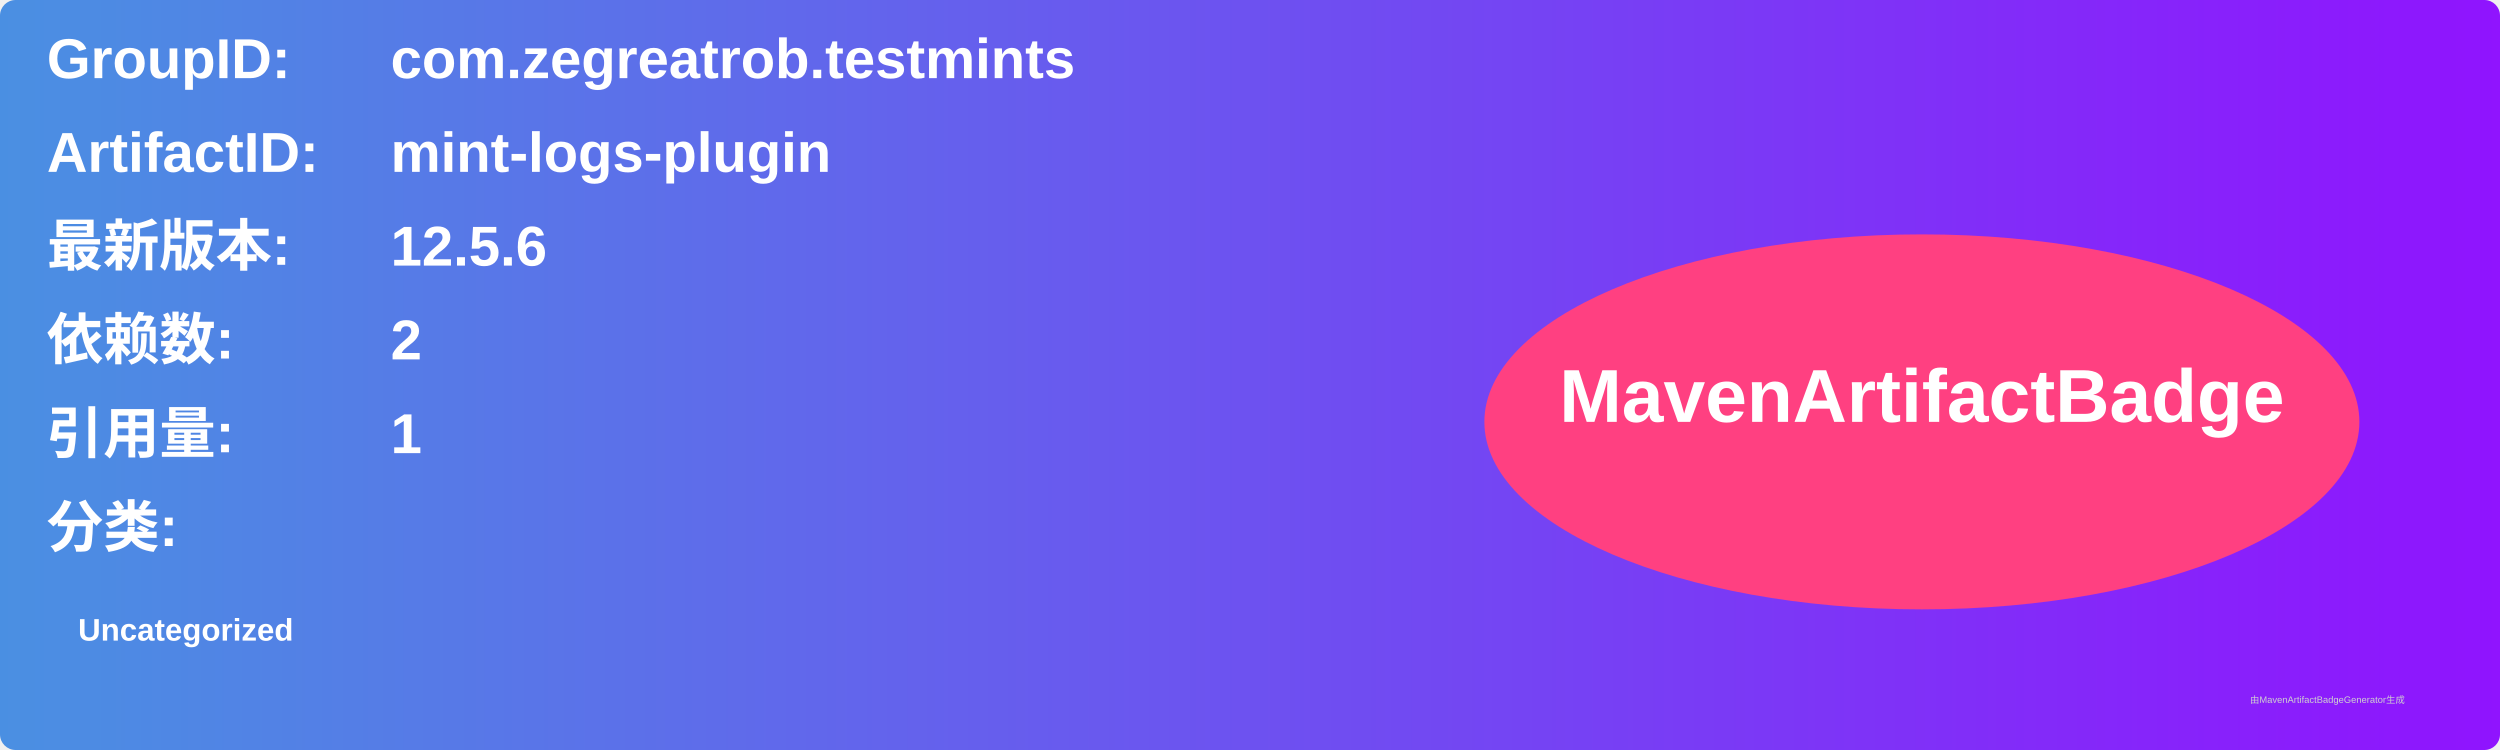
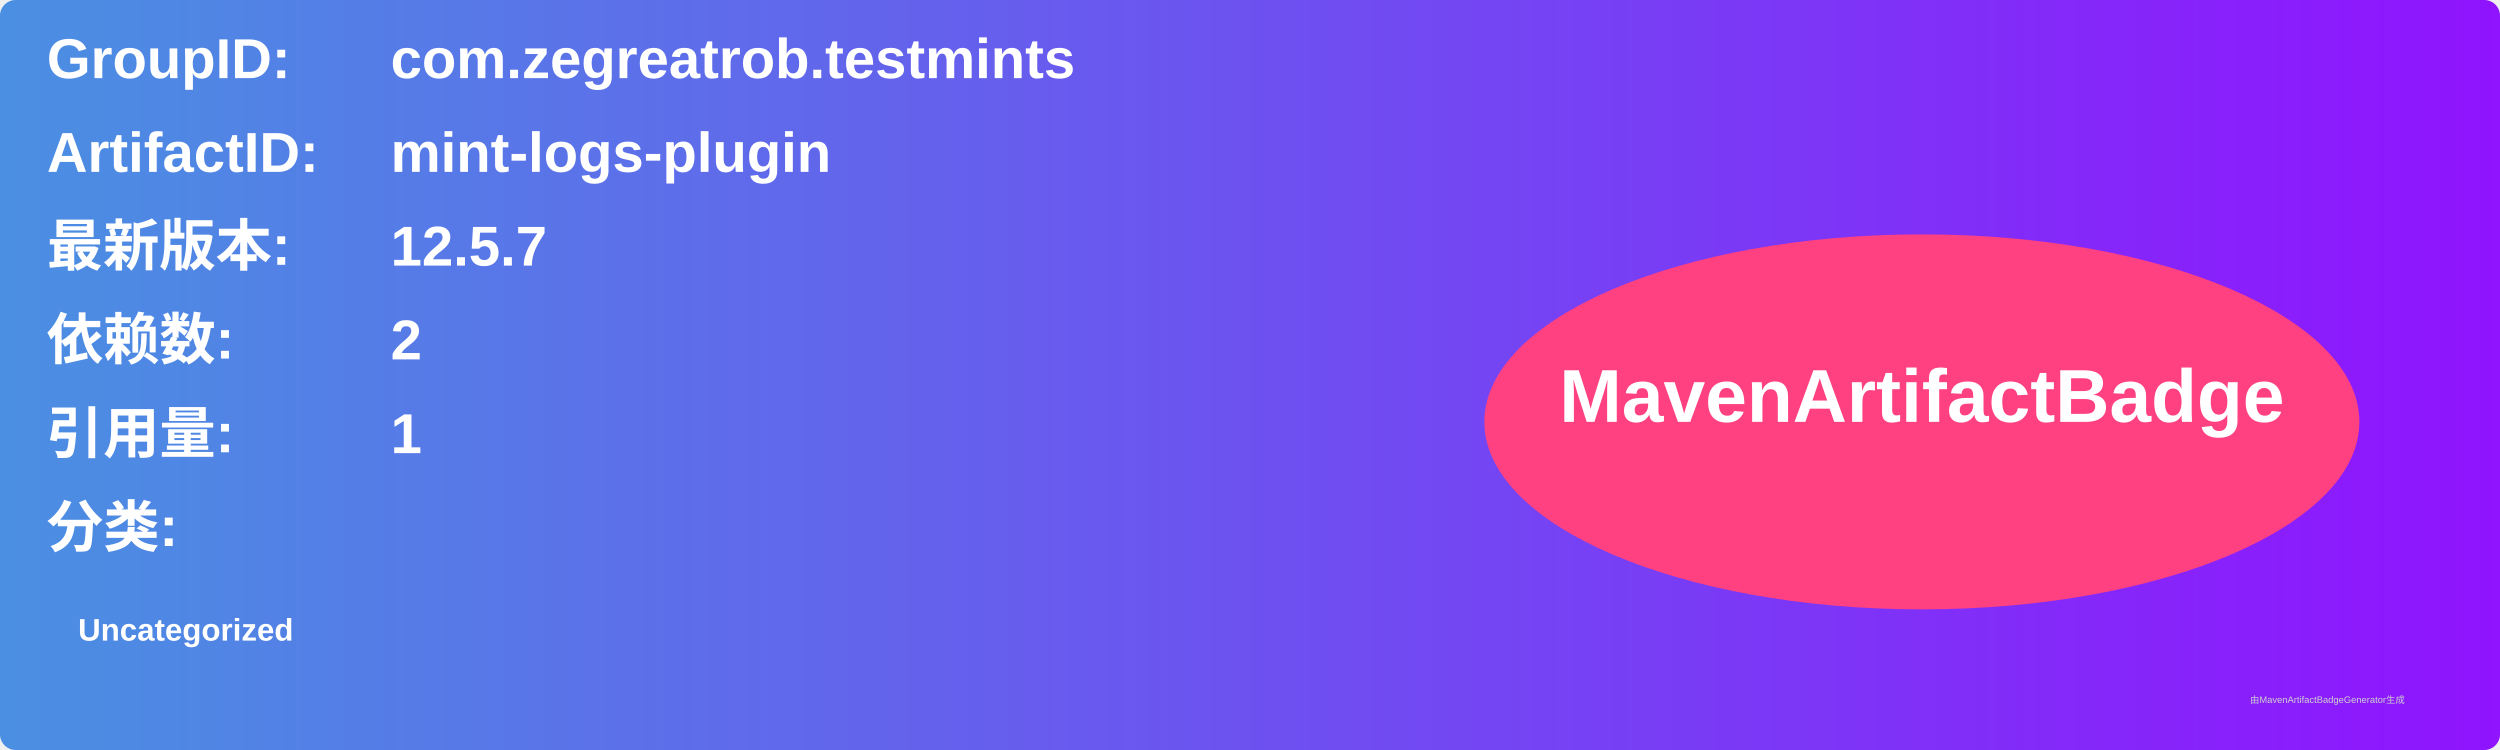
<svg xmlns="http://www.w3.org/2000/svg" width="800" height="240" viewBox="0 0 800 240">
  <linearGradient id="grad" x1="0%" y1="0%" x2="100%" y2="0%">
    <stop offset="0%" stop-color="#4a90e2" />
    <stop offset="100%" stop-color="#9013fe" />
  </linearGradient>
  <rect width="100%" height="100%" rx="5" ry="5" fill="url(#grad)" />
  <g transform="translate(15, 15)">
    <text x="0" y="10" font-family="Arial" font-size="18" fill="white" font-weight="bold" width="260">GroupID:</text>
    <text x="110" y="10" font-family="Arial" font-size="18" fill="white" font-weight="bold" width="460">com.zegreatrob.testmints</text>
    <text x="0" y="40" font-family="Arial" font-size="18" fill="white" font-weight="bold" width="260">ArtifactID:</text>
    <text x="110" y="40" font-family="Arial" font-size="18" fill="white" font-weight="bold" width="460">mint-logs-plugin</text>
    <text x="0" y="70" font-family="Arial" font-size="18" fill="white" font-weight="bold">最新版本:</text>
    <text x="110" y="70" font-family="Arial" font-size="18" fill="white" font-weight="bold">
-       <tspan font-weight="bold">12.5.6</tspan>
+       <tspan font-weight="bold">12.5.7</tspan>
    </text>
    <text x="0" y="100" font-family="Arial" font-size="18" fill="white" font-weight="bold">依赖数: </text>
    <text x="110" y="100" font-family="Arial" font-size="18" fill="white">
      <tspan font-weight="bold">2</tspan>
    </text>
    <text x="0" y="130" font-family="Arial" font-size="18" fill="white" font-weight="bold">引用量: </text>
    <text x="110" y="130" font-family="Arial" font-size="18" fill="white">
      <tspan font-weight="bold">1</tspan>
    </text>
    <text x="0" y="160" font-family="Arial" font-size="18" fill="white" font-weight="bold">分类:</text>
    <text x="10" y="190" font-family="Arial" font-size="10" fill="white">
      <tspan font-weight="bold">Uncategorized</tspan>
    </text>
    <ellipse cx="600" cy="120" rx="140" ry="60" fill="#ff4081" />
    <text x="600" y="120" text-anchor="middle" font-family="Arial" font-size="24" fill="white" font-weight="bold">MavenArtifactBadge</text>
  </g>
  <text x="720" y="225" font-family="Arial" font-size="3" fill="#d0d0d0">由MavenArtifactBadgeGenerator生成</text>
</svg>
